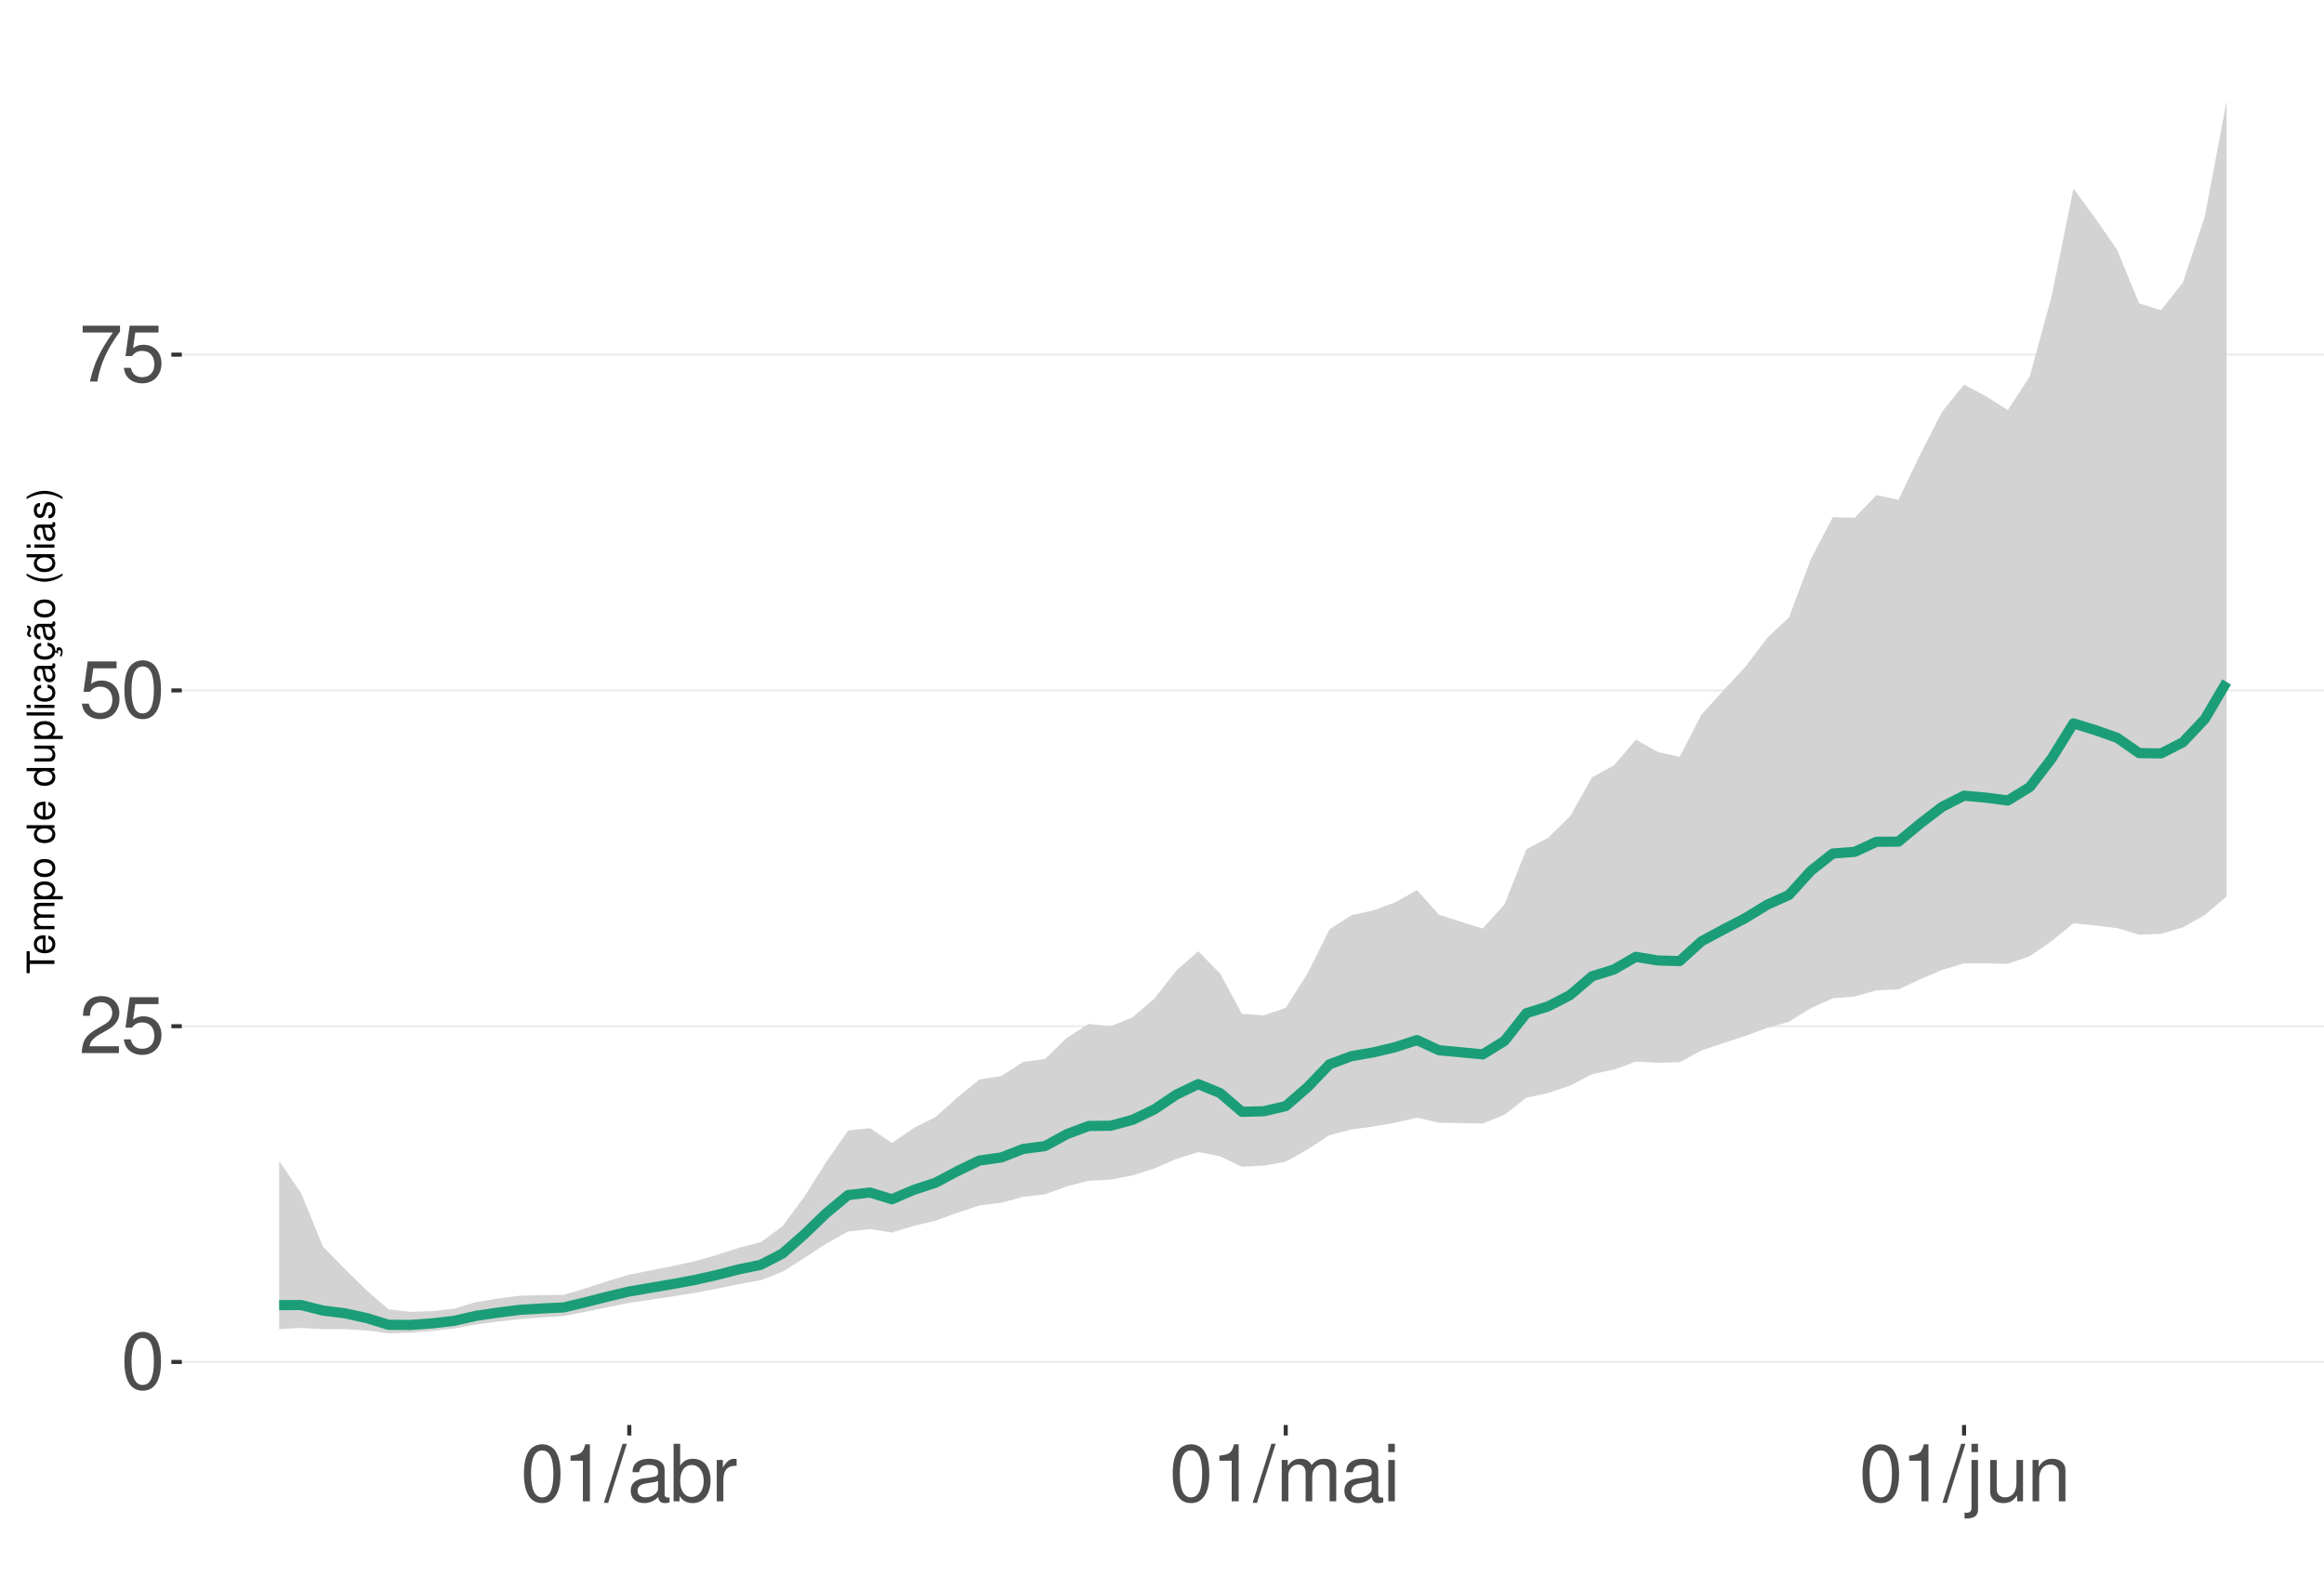
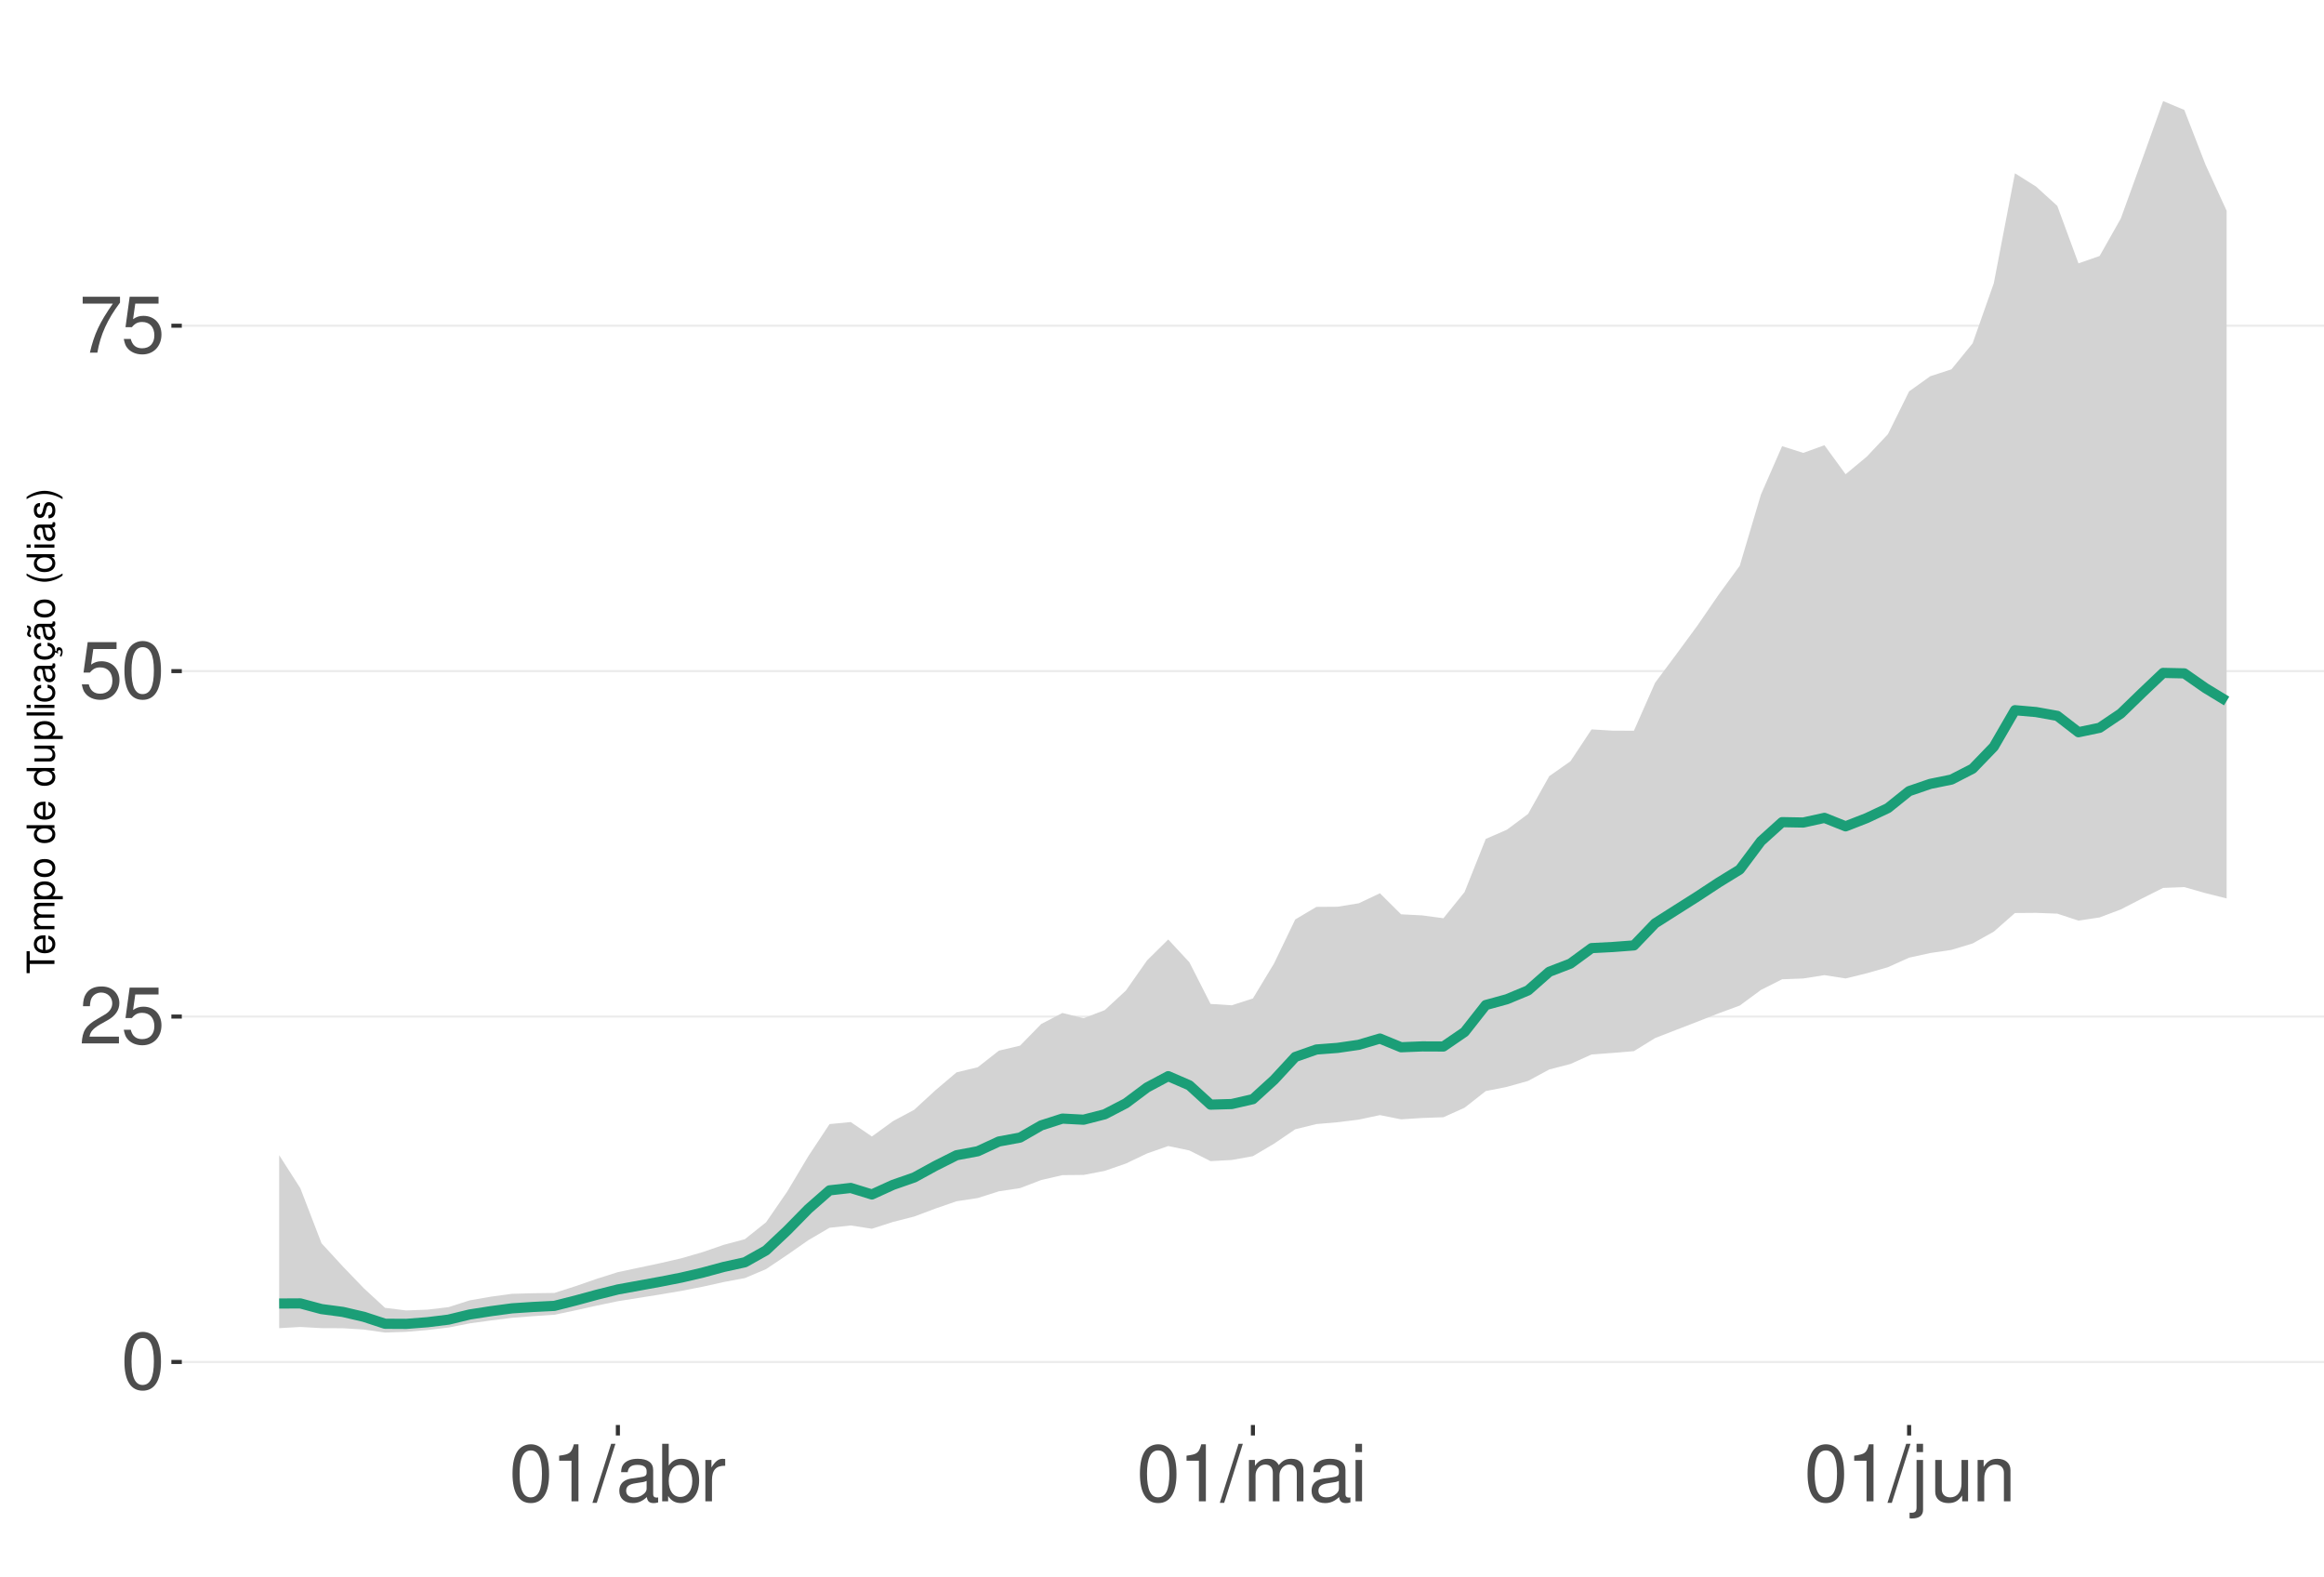
<svg xmlns="http://www.w3.org/2000/svg" xmlns:xlink="http://www.w3.org/1999/xlink" width="609pt" height="413pt" viewBox="0 0 609 413" version="1.1">
  <defs>
    <g>
      <symbol overflow="visible" id="glyph0-0">
        <path style="stroke:none;" d="" />
      </symbol>
      <symbol overflow="visible" id="glyph0-1">
        <path style="stroke:none;" d="M 5.688 -14.938 C 4.312 -14.938 3.078 -14.312 2.312 -13.297 C 1.359 -11.984 0.891 -10 0.891 -7.234 C 0.891 -2.188 2.547 0.469 5.688 0.469 C 8.781 0.469 10.469 -2.188 10.469 -7.109 C 10.469 -10 10.016 -11.938 9.047 -13.297 C 8.281 -14.328 7.062 -14.938 5.688 -14.938 Z M 5.688 -13.328 C 7.641 -13.328 8.609 -11.312 8.609 -7.266 C 8.609 -3.016 7.656 -1.031 5.641 -1.031 C 3.719 -1.031 2.75 -3.094 2.75 -7.203 C 2.75 -11.312 3.719 -13.328 5.688 -13.328 Z M 5.688 -13.328 " />
      </symbol>
      <symbol overflow="visible" id="glyph0-2">
        <path style="stroke:none;" d="M 10.453 -1.797 L 2.75 -1.797 C 2.938 -3.031 3.594 -3.828 5.391 -4.922 L 7.453 -6.078 C 9.5 -7.203 10.562 -8.734 10.562 -10.578 C 10.562 -11.812 10.062 -12.969 9.188 -13.781 C 8.328 -14.562 7.25 -14.938 5.859 -14.938 C 4 -14.938 2.625 -14.281 1.812 -13 C 1.297 -12.203 1.078 -11.281 1.031 -9.766 L 2.844 -9.766 C 2.906 -10.781 3.031 -11.375 3.281 -11.875 C 3.766 -12.781 4.703 -13.344 5.797 -13.344 C 7.453 -13.344 8.703 -12.141 8.703 -10.531 C 8.703 -9.344 8.016 -8.297 6.719 -7.562 L 4.812 -6.438 C 1.75 -4.688 0.875 -3.281 0.703 -0.016 L 10.453 -0.016 Z M 10.453 -1.797 " />
      </symbol>
      <symbol overflow="visible" id="glyph0-3">
        <path style="stroke:none;" d="M 9.828 -14.641 L 2.266 -14.641 L 1.172 -6.672 L 2.844 -6.672 C 3.703 -7.688 4.406 -8.031 5.562 -8.031 C 7.516 -8.031 8.734 -6.688 8.734 -4.531 C 8.734 -2.422 7.516 -1.141 5.531 -1.141 C 3.953 -1.141 2.969 -1.938 2.547 -3.594 L 0.719 -3.594 C 0.969 -2.391 1.172 -1.812 1.609 -1.281 C 2.438 -0.172 3.922 0.469 5.578 0.469 C 8.531 0.469 10.594 -1.672 10.594 -4.766 C 10.594 -7.656 8.672 -9.641 5.859 -9.641 C 4.828 -9.641 4 -9.375 3.156 -8.766 L 3.734 -12.844 L 9.828 -12.844 Z M 9.828 -14.641 " />
      </symbol>
      <symbol overflow="visible" id="glyph0-4">
        <path style="stroke:none;" d="M 10.734 -14.641 L 0.953 -14.641 L 0.953 -12.844 L 8.859 -12.844 C 5.375 -7.875 3.953 -4.812 2.844 0 L 4.797 0 C 5.594 -4.688 7.438 -8.719 10.734 -13.109 Z M 10.734 -14.641 " />
      </symbol>
      <symbol overflow="visible" id="glyph0-5">
        <path style="stroke:none;" d="M 5.344 -10.641 L 5.344 0 L 7.172 0 L 7.172 -14.938 L 5.969 -14.938 C 5.328 -12.641 4.922 -12.328 2.109 -11.953 L 2.109 -10.641 Z M 5.344 -10.641 " />
      </symbol>
      <symbol overflow="visible" id="glyph0-6">
        <path style="stroke:none;" d="M 4.734 -15.062 L -0.172 0.406 L 0.969 0.406 L 5.859 -15.062 Z M 4.734 -15.062 " />
      </symbol>
      <symbol overflow="visible" id="glyph0-7">
        <path style="stroke:none;" d="M 11.047 -1.016 C 10.859 -0.969 10.781 -0.969 10.672 -0.969 C 10.078 -0.969 9.75 -1.281 9.75 -1.812 L 9.75 -8.188 C 9.75 -10.094 8.344 -11.141 5.688 -11.141 C 4.094 -11.141 2.828 -10.672 2.094 -9.875 C 1.594 -9.312 1.391 -8.703 1.344 -7.625 L 3.078 -7.625 C 3.219 -8.938 4 -9.547 5.625 -9.547 C 7.188 -9.547 8.031 -8.969 8.031 -7.938 L 8.031 -7.484 C 8.016 -6.734 7.641 -6.469 6.234 -6.281 C 3.797 -5.969 3.422 -5.891 2.766 -5.625 C 1.516 -5.078 0.875 -4.125 0.875 -2.734 C 0.875 -0.766 2.234 0.469 4.422 0.469 C 5.781 0.469 6.875 0 8.094 -1.109 C 8.219 0 8.766 0.469 9.875 0.469 C 10.25 0.469 10.469 0.438 11.047 0.297 Z M 8.031 -3.406 C 8.031 -2.828 7.875 -2.484 7.359 -2 C 6.656 -1.359 5.797 -1.031 4.797 -1.031 C 3.453 -1.031 2.672 -1.672 2.672 -2.766 C 2.672 -3.906 3.406 -4.484 5.266 -4.75 C 7.109 -5 7.453 -5.078 8.031 -5.344 Z M 8.031 -3.406 " />
      </symbol>
      <symbol overflow="visible" id="glyph0-8">
        <path style="stroke:none;" d="M 1.109 -15.062 L 1.109 0 L 2.672 0 L 2.672 -1.391 C 3.484 -0.125 4.578 0.469 6.094 0.469 C 8.938 0.469 10.797 -1.859 10.797 -5.453 C 10.797 -8.969 9.047 -11.141 6.172 -11.141 C 4.688 -11.141 3.641 -10.578 2.828 -9.359 L 2.828 -15.062 Z M 5.844 -9.516 C 7.766 -9.516 9 -7.844 9 -5.266 C 9 -2.812 7.719 -1.141 5.844 -1.141 C 4 -1.141 2.828 -2.781 2.828 -5.328 C 2.828 -7.875 4 -9.516 5.844 -9.516 Z M 5.844 -9.516 " />
      </symbol>
      <symbol overflow="visible" id="glyph0-9">
        <path style="stroke:none;" d="M 1.422 -10.828 L 1.422 0 L 3.156 0 L 3.156 -5.625 C 3.188 -8.219 4.25 -9.375 6.625 -9.312 L 6.625 -11.078 C 6.344 -11.109 6.172 -11.141 5.969 -11.141 C 4.859 -11.141 4 -10.469 3.016 -8.859 L 3.016 -10.828 Z M 1.422 -10.828 " />
      </symbol>
      <symbol overflow="visible" id="glyph0-10">
        <path style="stroke:none;" d="M 1.453 -10.828 L 1.453 0 L 3.188 0 L 3.188 -6.797 C 3.188 -8.359 4.312 -9.625 5.719 -9.625 C 7 -9.625 7.719 -8.844 7.719 -7.453 L 7.719 0 L 9.453 0 L 9.453 -6.797 C 9.453 -8.359 10.594 -9.625 12 -9.625 C 13.266 -9.625 14 -8.812 14 -7.453 L 14 0 L 15.734 0 L 15.734 -8.125 C 15.734 -10.062 14.625 -11.141 12.594 -11.141 C 11.156 -11.141 10.281 -10.703 9.281 -9.484 C 8.641 -10.641 7.766 -11.141 6.359 -11.141 C 4.922 -11.141 3.953 -10.594 3.031 -9.297 L 3.031 -10.828 Z M 1.453 -10.828 " />
      </symbol>
      <symbol overflow="visible" id="glyph0-11">
        <path style="stroke:none;" d="M 3.094 -10.828 L 1.391 -10.828 L 1.391 0 L 3.094 0 Z M 3.094 -15.062 L 1.359 -15.062 L 1.359 -12.891 L 3.094 -12.891 Z M 3.094 -15.062 " />
      </symbol>
      <symbol overflow="visible" id="glyph0-12">
        <path style="stroke:none;" d="M 1.453 -10.828 L 1.453 1.562 C 1.453 2.641 1.109 3 0.047 3 C -0.078 3 -0.141 3 -0.375 2.969 L -0.375 4.438 C -0.172 4.484 -0.062 4.5 0.203 4.5 C 2.141 4.5 3.156 3.734 3.156 2.25 L 3.156 -10.828 Z M 3.156 -15.062 L 1.453 -15.062 L 1.453 -12.891 L 3.156 -12.891 Z M 3.156 -15.062 " />
      </symbol>
      <symbol overflow="visible" id="glyph0-13">
        <path style="stroke:none;" d="M 9.953 0 L 9.953 -10.828 L 8.234 -10.828 L 8.234 -4.688 C 8.234 -2.484 7.078 -1.031 5.281 -1.031 C 3.922 -1.031 3.062 -1.859 3.062 -3.156 L 3.062 -10.828 L 1.344 -10.828 L 1.344 -2.484 C 1.344 -0.688 2.688 0.469 4.797 0.469 C 6.375 0.469 7.391 -0.078 8.406 -1.516 L 8.406 0 Z M 9.953 0 " />
      </symbol>
      <symbol overflow="visible" id="glyph0-14">
        <path style="stroke:none;" d="M 1.453 -10.828 L 1.453 0 L 3.188 0 L 3.188 -5.969 C 3.188 -8.188 4.344 -9.625 6.109 -9.625 C 7.484 -9.625 8.344 -8.797 8.344 -7.5 L 8.344 0 L 10.062 0 L 10.062 -8.188 C 10.062 -9.984 8.719 -11.141 6.625 -11.141 C 5.016 -11.141 3.984 -10.516 3.031 -9 L 3.031 -10.828 Z M 1.453 -10.828 " />
      </symbol>
      <symbol overflow="visible" id="glyph1-0">
        <path style="stroke:none;" d="" />
      </symbol>
      <symbol overflow="visible" id="glyph1-1">
        <path style="stroke:none;" d="M -6.469 -3.547 L -6.469 -5.938 L -7.297 -5.938 L -7.297 -0.203 L -6.469 -0.203 L -6.469 -2.609 L 0 -2.609 L 0 -3.547 Z M -6.469 -3.547 " />
      </symbol>
      <symbol overflow="visible" id="glyph1-2">
        <path style="stroke:none;" d="M -2.344 -5.125 C -3.141 -5.125 -3.625 -5.062 -4.016 -4.922 C -4.875 -4.578 -5.391 -3.781 -5.391 -2.797 C -5.391 -1.344 -4.281 -0.406 -2.547 -0.406 C -0.812 -0.406 0.234 -1.297 0.234 -2.781 C 0.234 -3.984 -0.453 -4.812 -1.594 -5.016 L -1.594 -4.188 C -0.906 -3.953 -0.547 -3.484 -0.547 -2.812 C -0.547 -2.281 -0.781 -1.828 -1.219 -1.547 C -1.516 -1.344 -1.812 -1.281 -2.344 -1.266 Z M -3.016 -1.297 C -3.984 -1.359 -4.625 -1.953 -4.625 -2.797 C -4.625 -3.641 -3.953 -4.234 -3.016 -4.234 Z M -3.016 -1.297 " />
      </symbol>
      <symbol overflow="visible" id="glyph1-3">
        <path style="stroke:none;" d="M -5.234 -0.703 L 0 -0.703 L 0 -1.547 L -3.297 -1.547 C -4.047 -1.547 -4.656 -2.094 -4.656 -2.766 C -4.656 -3.391 -4.281 -3.734 -3.609 -3.734 L 0 -3.734 L 0 -4.578 L -3.297 -4.578 C -4.047 -4.578 -4.656 -5.125 -4.656 -5.812 C -4.656 -6.422 -4.266 -6.781 -3.609 -6.781 L 0 -6.781 L 0 -7.625 L -3.938 -7.625 C -4.875 -7.625 -5.391 -7.078 -5.391 -6.094 C -5.391 -5.406 -5.188 -4.984 -4.594 -4.484 C -5.156 -4.188 -5.391 -3.766 -5.391 -3.078 C -5.391 -2.375 -5.125 -1.906 -4.5 -1.469 L -5.234 -1.469 Z M -5.234 -0.703 " />
      </symbol>
      <symbol overflow="visible" id="glyph1-4">
        <path style="stroke:none;" d="M 2.188 -0.547 L 2.188 -1.375 L -0.547 -1.375 C -0.016 -1.812 0.234 -2.312 0.234 -2.984 C 0.234 -4.344 -0.859 -5.234 -2.531 -5.234 C -4.297 -5.234 -5.391 -4.375 -5.391 -2.984 C -5.391 -2.266 -5.062 -1.703 -4.453 -1.312 L -5.234 -1.312 L -5.234 -0.547 Z M -4.609 -2.844 C -4.609 -3.766 -3.797 -4.359 -2.547 -4.359 C -1.359 -4.359 -0.547 -3.75 -0.547 -2.844 C -0.547 -1.953 -1.344 -1.375 -2.578 -1.375 C -3.812 -1.375 -4.609 -1.953 -4.609 -2.844 Z M -4.609 -2.844 " />
      </symbol>
      <symbol overflow="visible" id="glyph1-5">
        <path style="stroke:none;" d="M -5.391 -2.719 C -5.391 -1.234 -4.344 -0.359 -2.578 -0.359 C -0.812 -0.359 0.234 -1.234 0.234 -2.734 C 0.234 -4.203 -0.812 -5.094 -2.547 -5.094 C -4.359 -5.094 -5.391 -4.234 -5.391 -2.719 Z M -4.625 -2.734 C -4.625 -3.672 -3.844 -4.234 -2.547 -4.234 C -1.312 -4.234 -0.547 -3.656 -0.547 -2.734 C -0.547 -1.797 -1.312 -1.234 -2.578 -1.234 C -3.844 -1.234 -4.625 -1.797 -4.625 -2.734 Z M -4.625 -2.734 " />
      </symbol>
      <symbol overflow="visible" id="glyph1-6">
        <path style="stroke:none;" d="" />
      </symbol>
      <symbol overflow="visible" id="glyph1-7">
        <path style="stroke:none;" d="M -7.297 -4.953 L -7.297 -4.125 L -4.578 -4.125 C -5.109 -3.766 -5.391 -3.203 -5.391 -2.516 C -5.391 -1.156 -4.297 -0.266 -2.625 -0.266 C -0.859 -0.266 0.234 -1.125 0.234 -2.547 C 0.234 -3.266 -0.047 -3.766 -0.688 -4.203 L 0 -4.203 L 0 -4.953 Z M -4.609 -2.656 C -4.609 -3.547 -3.812 -4.125 -2.562 -4.125 C -1.344 -4.125 -0.547 -3.547 -0.547 -2.656 C -0.547 -1.734 -1.359 -1.125 -2.578 -1.125 C -3.797 -1.125 -4.609 -1.734 -4.609 -2.656 Z M -4.609 -2.656 " />
      </symbol>
      <symbol overflow="visible" id="glyph1-8">
        <path style="stroke:none;" d="M 0 -4.812 L -5.234 -4.812 L -5.234 -3.984 L -2.266 -3.984 C -1.203 -3.984 -0.5 -3.438 -0.5 -2.562 C -0.5 -1.906 -0.906 -1.484 -1.531 -1.484 L -5.234 -1.484 L -5.234 -0.656 L -1.203 -0.656 C -0.328 -0.656 0.234 -1.297 0.234 -2.312 C 0.234 -3.094 -0.047 -3.578 -0.734 -4.062 L 0 -4.062 Z M 0 -4.812 " />
      </symbol>
      <symbol overflow="visible" id="glyph1-9">
        <path style="stroke:none;" d="M -7.297 -1.516 L -7.297 -0.688 L 0 -0.688 L 0 -1.516 Z M -7.297 -1.516 " />
      </symbol>
      <symbol overflow="visible" id="glyph1-10">
        <path style="stroke:none;" d="M -5.234 -1.5 L -5.234 -0.672 L 0 -0.672 L 0 -1.5 Z M -7.297 -1.5 L -7.297 -0.656 L -6.234 -0.656 L -6.234 -1.5 Z M -7.297 -1.5 " />
      </symbol>
      <symbol overflow="visible" id="glyph1-11">
        <path style="stroke:none;" d="M -3.484 -4.703 C -3.984 -4.672 -4.312 -4.562 -4.609 -4.359 C -5.094 -4 -5.391 -3.375 -5.391 -2.641 C -5.391 -1.219 -4.266 -0.312 -2.531 -0.312 C -0.844 -0.312 0.234 -1.203 0.234 -2.625 C 0.234 -3.875 -0.516 -4.672 -1.797 -4.766 L -1.797 -3.938 C -0.953 -3.797 -0.547 -3.359 -0.547 -2.656 C -0.547 -1.734 -1.297 -1.188 -2.531 -1.188 C -3.844 -1.188 -4.625 -1.719 -4.625 -2.625 C -4.625 -3.328 -4.203 -3.766 -3.484 -3.875 Z M -3.484 -4.703 " />
      </symbol>
      <symbol overflow="visible" id="glyph1-12">
        <path style="stroke:none;" d="M -0.484 -5.344 C -0.469 -5.266 -0.469 -5.219 -0.469 -5.172 C -0.469 -4.875 -0.625 -4.719 -0.875 -4.719 L -3.953 -4.719 C -4.891 -4.719 -5.391 -4.047 -5.391 -2.75 C -5.391 -1.984 -5.172 -1.375 -4.781 -1.016 C -4.516 -0.766 -4.203 -0.672 -3.688 -0.656 L -3.688 -1.484 C -4.328 -1.562 -4.625 -1.938 -4.625 -2.719 C -4.625 -3.484 -4.344 -3.891 -3.844 -3.891 L -3.625 -3.891 C -3.266 -3.875 -3.125 -3.703 -3.047 -3.016 C -2.891 -1.844 -2.844 -1.656 -2.719 -1.344 C -2.453 -0.734 -2 -0.422 -1.312 -0.422 C -0.375 -0.422 0.234 -1.078 0.234 -2.141 C 0.234 -2.797 0 -3.328 -0.547 -3.922 C 0 -3.984 0.234 -4.234 0.234 -4.781 C 0.234 -4.953 0.203 -5.062 0.141 -5.344 Z M -1.656 -3.891 C -1.375 -3.891 -1.203 -3.812 -0.969 -3.562 C -0.656 -3.219 -0.5 -2.812 -0.5 -2.312 C -0.5 -1.672 -0.812 -1.297 -1.344 -1.297 C -1.891 -1.297 -2.172 -1.656 -2.297 -2.547 C -2.422 -3.438 -2.453 -3.609 -2.594 -3.891 Z M -1.656 -3.891 " />
      </symbol>
      <symbol overflow="visible" id="glyph1-13">
        <path style="stroke:none;" d="M 0.234 -2.641 C 0.234 -3.875 -0.547 -4.703 -1.797 -4.766 L -1.797 -3.938 C -0.953 -3.797 -0.531 -3.359 -0.531 -2.656 C -0.531 -1.734 -1.281 -1.188 -2.516 -1.188 C -3.844 -1.188 -4.625 -1.719 -4.625 -2.625 C -4.625 -3.328 -4.203 -3.766 -3.484 -3.875 L -3.484 -4.703 C -3.984 -4.672 -4.312 -4.562 -4.609 -4.359 C -5.094 -4 -5.391 -3.375 -5.391 -2.641 C -5.391 -1.219 -4.266 -0.312 -2.531 -0.312 C -1.469 -0.312 -0.625 -0.672 -0.156 -1.312 C 0.047 -1.594 0.125 -1.812 0.203 -2.25 L 0.922 -1.938 L 0.984 -2.062 C 0.938 -2.188 0.906 -2.25 0.906 -2.375 C 0.906 -2.656 1.047 -2.828 1.281 -2.828 C 1.547 -2.828 1.734 -2.594 1.734 -2.297 C 1.734 -2.031 1.672 -1.844 1.438 -1.406 L 1.406 -1.312 L 1.812 -1.094 C 2.078 -1.75 2.141 -1.953 2.141 -2.344 C 2.141 -3.109 1.781 -3.578 1.203 -3.578 C 0.781 -3.578 0.547 -3.297 0.547 -2.797 C 0.547 -2.703 0.547 -2.641 0.562 -2.516 Z M 0.234 -2.641 " />
      </symbol>
      <symbol overflow="visible" id="glyph1-14">
        <path style="stroke:none;" d="M -0.484 -5.344 C -0.469 -5.266 -0.469 -5.219 -0.469 -5.172 C -0.469 -4.875 -0.625 -4.719 -0.875 -4.719 L -3.953 -4.719 C -4.891 -4.719 -5.391 -4.047 -5.391 -2.75 C -5.391 -1.984 -5.172 -1.375 -4.781 -1.016 C -4.516 -0.766 -4.203 -0.672 -3.688 -0.656 L -3.688 -1.484 C -4.328 -1.562 -4.625 -1.938 -4.625 -2.719 C -4.625 -3.484 -4.344 -3.891 -3.844 -3.891 L -3.625 -3.891 C -3.266 -3.875 -3.125 -3.703 -3.047 -3.016 C -2.891 -1.844 -2.844 -1.656 -2.719 -1.344 C -2.453 -0.734 -2 -0.422 -1.312 -0.422 C -0.375 -0.422 0.234 -1.078 0.234 -2.141 C 0.234 -2.797 0 -3.328 -0.547 -3.922 C 0 -3.984 0.234 -4.234 0.234 -4.781 C 0.234 -4.953 0.203 -5.062 0.141 -5.344 Z M -1.656 -3.891 C -1.375 -3.891 -1.203 -3.812 -0.969 -3.562 C -0.656 -3.219 -0.5 -2.812 -0.5 -2.312 C -0.5 -1.672 -0.812 -1.297 -1.344 -1.297 C -1.891 -1.297 -2.172 -1.656 -2.297 -2.547 C -2.422 -3.438 -2.453 -3.609 -2.594 -3.891 Z M -7.172 -3.75 C -6.922 -3.672 -6.812 -3.547 -6.812 -3.375 C -6.812 -3.25 -6.875 -2.984 -6.984 -2.734 C -7.156 -2.312 -7.172 -2.25 -7.172 -2.047 C -7.172 -1.594 -6.797 -1.297 -6.141 -1.188 L -6.141 -1.766 C -6.375 -1.812 -6.5 -1.938 -6.5 -2.094 C -6.5 -2.203 -6.469 -2.344 -6.375 -2.578 C -6.156 -3.156 -6.125 -3.234 -6.125 -3.438 C -6.125 -3.922 -6.484 -4.219 -7.172 -4.312 Z M -7.172 -3.75 " />
      </symbol>
      <symbol overflow="visible" id="glyph1-15">
        <path style="stroke:none;" d="M -7.297 -2.359 C -5.984 -1.359 -4.156 -0.734 -2.594 -0.734 C -1.016 -0.734 0.812 -1.359 2.125 -2.359 L 2.125 -2.906 C 0.688 -2.031 -0.984 -1.547 -2.594 -1.547 C -4.188 -1.547 -5.875 -2.031 -7.297 -2.906 Z M -7.297 -2.359 " />
      </symbol>
      <symbol overflow="visible" id="glyph1-16">
        <path style="stroke:none;" d="M -3.781 -4.375 C -4.812 -4.375 -5.391 -3.688 -5.391 -2.484 C -5.391 -1.266 -4.766 -0.469 -3.797 -0.469 C -2.969 -0.469 -2.578 -0.891 -2.281 -2.125 L -2.094 -2.906 C -1.953 -3.484 -1.734 -3.719 -1.375 -3.719 C -0.875 -3.719 -0.547 -3.234 -0.547 -2.5 C -0.547 -2.047 -0.672 -1.672 -0.891 -1.453 C -1.047 -1.328 -1.188 -1.266 -1.562 -1.219 L -1.562 -0.344 C -0.344 -0.375 0.234 -1.062 0.234 -2.438 C 0.234 -3.75 -0.422 -4.594 -1.438 -4.594 C -2.203 -4.594 -2.641 -4.156 -2.891 -3.109 L -3.078 -2.312 C -3.234 -1.625 -3.453 -1.344 -3.828 -1.344 C -4.312 -1.344 -4.625 -1.766 -4.625 -2.453 C -4.625 -3.125 -4.328 -3.484 -3.781 -3.5 Z M -3.781 -4.375 " />
      </symbol>
      <symbol overflow="visible" id="glyph1-17">
        <path style="stroke:none;" d="M 2.125 -0.938 C 0.812 -1.938 -1.016 -2.562 -2.578 -2.562 C -4.156 -2.562 -5.984 -1.938 -7.297 -0.938 L -7.297 -0.375 C -5.859 -1.266 -4.188 -1.75 -2.578 -1.75 C -0.984 -1.75 0.703 -1.266 2.125 -0.375 Z M 2.125 -0.938 " />
      </symbol>
    </g>
    <clipPath id="clip1">
      <path d="M 47.645 9.961 L 609 9.961 L 609 373.328 L 47.645 373.328 Z M 47.645 9.961 " />
    </clipPath>
    <clipPath id="clip2">
      <path d="M 47.645 356 L 609 356 L 609 358 L 47.645 358 Z M 47.645 356 " />
    </clipPath>
    <clipPath id="clip3">
-       <path d="M 47.645 268 L 609 268 L 609 270 L 47.645 270 Z M 47.645 268 " />
+       <path d="M 47.645 266 L 609 266 L 609 267 L 47.645 267 Z M 47.645 266 " />
    </clipPath>
    <clipPath id="clip4">
-       <path d="M 47.645 180 L 609 180 L 609 182 L 47.645 182 Z M 47.645 180 " />
+       <path d="M 47.645 175 L 609 175 L 609 177 L 47.645 177 Z M 47.645 175 " />
    </clipPath>
    <clipPath id="clip5">
-       <path d="M 47.645 92 L 609 92 L 609 94 L 47.645 94 Z M 47.645 92 " />
+       <path d="M 47.645 85 L 609 85 L 609 86 L 47.645 86 Z M 47.645 85 " />
    </clipPath>
  </defs>
  <g id="surface359">
    <rect x="0" y="0" width="609" height="413" style="fill:rgb(100%,100%,100%);fill-opacity:1;stroke:none;" />
    <rect x="0" y="0" width="609" height="413" style="fill:rgb(100%,100%,100%);fill-opacity:1;stroke:none;" />
    <path style="fill:none;stroke-width:1.067;stroke-linecap:round;stroke-linejoin:round;stroke:rgb(100%,100%,100%);stroke-opacity:1;stroke-miterlimit:10;" d="M 0 413 L 609 413 L 609 0 L 0 0 Z M 0 413 " />
    <g clip-path="url(#clip1)" clip-rule="nonzero">
      <path style=" stroke:none;fill-rule:nonzero;fill:rgb(100%,100%,100%);fill-opacity:1;" d="M 47.645 373.328 L 609 373.328 L 609 9.961 L 47.645 9.961 Z M 47.645 373.328 " />
    </g>
    <g clip-path="url(#clip2)" clip-rule="nonzero">
      <path style="fill:none;stroke-width:0.533;stroke-linecap:butt;stroke-linejoin:round;stroke:rgb(92.157%,92.157%,92.157%);stroke-opacity:1;stroke-miterlimit:10;" d="M 47.645 356.812 L 609 356.812 " />
    </g>
    <g clip-path="url(#clip3)" clip-rule="nonzero">
-       <path style="fill:none;stroke-width:0.533;stroke-linecap:butt;stroke-linejoin:round;stroke:rgb(92.157%,92.157%,92.157%);stroke-opacity:1;stroke-miterlimit:10;" d="M 47.645 268.844 L 609 268.844 " />
+       <path style="fill:none;stroke-width:0.533;stroke-linecap:butt;stroke-linejoin:round;stroke:rgb(92.157%,92.157%,92.157%);stroke-opacity:1;stroke-miterlimit:10;" d="M 47.645 266.32 L 609 266.32 " />
    </g>
    <g clip-path="url(#clip4)" clip-rule="nonzero">
-       <path style="fill:none;stroke-width:0.533;stroke-linecap:butt;stroke-linejoin:round;stroke:rgb(92.157%,92.157%,92.157%);stroke-opacity:1;stroke-miterlimit:10;" d="M 47.645 180.875 L 609 180.875 " />
+       <path style="fill:none;stroke-width:0.533;stroke-linecap:butt;stroke-linejoin:round;stroke:rgb(92.157%,92.157%,92.157%);stroke-opacity:1;stroke-miterlimit:10;" d="M 47.645 175.824 L 609 175.824 " />
    </g>
    <g clip-path="url(#clip5)" clip-rule="nonzero">
-       <path style="fill:none;stroke-width:0.533;stroke-linecap:butt;stroke-linejoin:round;stroke:rgb(92.157%,92.157%,92.157%);stroke-opacity:1;stroke-miterlimit:10;" d="M 47.645 92.906 L 609 92.906 " />
-     </g>
-     <path style=" stroke:none;fill-rule:nonzero;fill:rgb(82.745%,82.745%,82.745%);fill-opacity:1;" d="M 73.16 304.152 L 78.895 312.566 L 84.629 326.578 L 90.363 332.441 L 96.098 338.051 L 101.832 343.02 L 107.566 343.688 L 113.301 343.488 L 119.031 342.848 L 124.766 341.125 L 130.5 340.18 L 136.234 339.453 L 141.969 339.301 L 147.703 339.234 L 153.438 337.512 L 159.172 335.641 L 164.906 333.934 L 170.637 332.797 L 176.371 331.648 L 182.105 330.402 L 187.84 328.781 L 193.574 326.895 L 199.309 325.453 L 205.043 321.258 L 210.777 313.496 L 216.512 304.414 L 222.246 296.172 L 227.977 295.562 L 233.711 299.422 L 239.445 295.512 L 245.18 292.621 L 250.914 287.484 L 256.648 282.801 L 262.383 281.902 L 268.117 278.203 L 273.852 277.418 L 279.582 271.867 L 285.316 268.242 L 291.051 268.887 L 296.785 266.492 L 302.52 261.594 L 308.254 254.266 L 313.988 249.215 L 319.723 255.027 L 325.457 265.633 L 331.191 265.973 L 336.922 264.051 L 342.656 254.988 L 348.391 243.492 L 354.125 239.766 L 359.859 238.5 L 365.594 236.402 L 371.328 233.211 L 377.062 239.641 L 382.797 241.473 L 388.527 243.27 L 394.262 236.898 L 399.996 222.48 L 405.73 219.441 L 411.465 213.785 L 417.199 203.641 L 422.934 200.512 L 428.668 193.777 L 434.402 196.988 L 440.137 198.293 L 445.867 187.219 L 451.602 180.879 L 457.336 174.723 L 463.07 167.121 L 468.805 161.727 L 474.539 146.469 L 480.273 135.504 L 486.008 135.645 L 491.742 129.68 L 497.473 130.941 L 503.207 119.02 L 508.941 107.824 L 514.676 100.762 L 520.41 103.801 L 526.145 107.426 L 531.879 98.676 L 537.613 77.637 L 543.348 49.418 L 549.082 57.219 L 554.812 65.492 L 560.547 79.461 L 566.281 81.27 L 572.016 74.043 L 577.75 56.809 L 583.484 26.48 L 583.484 234.859 L 577.75 239.746 L 572.016 242.957 L 566.281 244.656 L 560.547 244.863 L 554.812 243.168 L 549.082 242.461 L 543.348 241.883 L 537.613 246.574 L 531.879 250.5 L 526.145 252.512 L 520.41 252.379 L 514.676 252.387 L 508.941 254.086 L 503.207 256.539 L 497.473 259.203 L 491.742 259.465 L 486.008 261.07 L 480.273 261.539 L 474.539 264.117 L 468.805 267.684 L 463.07 269.297 L 457.336 271.414 L 451.602 273.27 L 445.867 275.191 L 440.137 278.289 L 434.402 278.426 L 428.668 278.137 L 422.934 280.203 L 417.199 281.422 L 411.465 284.402 L 405.73 286.324 L 399.996 287.578 L 394.262 292.043 L 388.527 294.363 L 382.797 294.238 L 377.062 294.137 L 371.328 292.812 L 365.594 294.117 L 359.859 295.121 L 354.125 295.918 L 348.391 297.383 L 342.656 301.125 L 336.922 304.344 L 331.191 305.371 L 325.457 305.668 L 319.723 302.945 L 313.988 301.82 L 308.254 303.629 L 302.52 306.098 L 296.785 307.93 L 291.051 309.062 L 285.316 309.316 L 279.582 310.801 L 273.852 312.891 L 268.117 313.555 L 262.383 315.113 L 256.648 315.809 L 250.914 317.703 L 245.18 319.789 L 239.445 321.16 L 233.711 322.902 L 227.977 322.004 L 222.246 322.617 L 216.512 325.805 L 210.777 329.586 L 205.043 333.176 L 199.309 335.414 L 193.574 336.414 L 187.84 337.621 L 182.105 338.707 L 176.371 339.621 L 170.637 340.48 L 164.906 341.336 L 159.172 342.461 L 153.438 343.664 L 147.703 344.793 L 141.969 345.145 L 136.234 345.562 L 130.5 346.238 L 124.766 346.988 L 119.031 348.043 L 113.301 348.676 L 107.566 349.141 L 101.832 349.32 L 96.098 348.555 L 90.363 348.219 L 84.629 348.195 L 78.895 347.898 L 73.16 348.203 Z M 73.16 304.152 " />
-     <path style="fill:none;stroke-width:2.667;stroke-linecap:butt;stroke-linejoin:round;stroke:rgb(10.588%,61.961%,46.667%);stroke-opacity:1;stroke-miterlimit:10;" d="M 73.16 341.926 L 78.895 341.898 L 84.629 343.344 L 90.363 344.059 L 96.098 345.312 L 101.832 347.078 L 107.566 347.109 L 113.301 346.695 L 119.031 346.027 L 124.766 344.719 L 130.5 343.875 L 136.234 343.152 L 141.969 342.801 L 147.703 342.527 L 153.438 341.164 L 159.172 339.699 L 164.906 338.344 L 170.637 337.363 L 176.371 336.379 L 182.105 335.324 L 187.84 334.027 L 193.574 332.551 L 199.309 331.371 L 205.043 328.414 L 210.777 323.371 L 216.512 317.848 L 222.246 313.078 L 227.977 312.418 L 233.711 314.18 L 239.445 311.727 L 245.18 309.844 L 250.914 306.801 L 256.648 304.039 L 262.383 303.234 L 268.117 301.004 L 273.852 300.254 L 279.582 297.117 L 285.316 294.977 L 291.051 294.922 L 296.785 293.375 L 302.52 290.629 L 308.254 286.77 L 313.988 284.023 L 319.723 286.359 L 325.457 291.277 L 331.191 291.121 L 336.922 289.785 L 342.656 284.809 L 348.391 278.84 L 354.125 276.699 L 359.859 275.711 L 365.594 274.352 L 371.328 272.477 L 377.062 275.141 L 382.797 275.676 L 388.527 276.23 L 394.262 272.699 L 399.996 265.438 L 405.73 263.641 L 411.465 260.664 L 417.199 255.762 L 422.934 253.988 L 428.668 250.676 L 434.402 251.625 L 440.137 251.785 L 445.867 246.605 L 451.602 243.52 L 457.336 240.543 L 463.07 237.035 L 468.805 234.453 L 474.539 228.129 L 480.273 223.605 L 486.008 223.176 L 491.742 220.527 L 497.473 220.496 L 503.207 215.746 L 508.941 211.363 L 514.676 208.457 L 520.41 208.965 L 526.145 209.723 L 531.879 206.211 L 537.613 198.75 L 543.348 189.504 L 549.082 191.285 L 554.812 193.305 L 560.547 197.297 L 566.281 197.391 L 572.016 194.465 L 577.75 188.395 L 583.484 178.668 " />
+       <path style="fill:none;stroke-width:0.533;stroke-linecap:butt;stroke-linejoin:round;stroke:rgb(92.157%,92.157%,92.157%);stroke-opacity:1;stroke-miterlimit:10;" d="M 47.645 85.332 L 609 85.332 " />
+     </g>
+     <path style=" stroke:none;fill-rule:nonzero;fill:rgb(82.745%,82.745%,82.745%);fill-opacity:1;" d="M 73.16 302.641 L 78.707 311.297 L 84.254 325.711 L 89.801 331.742 L 95.348 337.512 L 100.895 342.625 L 106.441 343.312 L 111.988 343.105 L 117.535 342.445 L 123.086 340.672 L 128.633 339.703 L 134.18 338.953 L 139.727 338.801 L 145.273 338.73 L 150.82 336.957 L 156.367 335.031 L 161.914 333.277 L 167.461 332.105 L 173.008 330.926 L 178.555 329.645 L 184.102 328.039 L 189.648 326.129 L 195.195 324.641 L 200.742 320.219 L 206.289 312.168 L 211.836 302.879 L 217.383 294.492 L 222.93 293.957 L 228.477 297.738 L 234.023 293.711 L 239.57 290.738 L 245.117 285.637 L 250.664 280.934 L 256.211 279.602 L 261.758 275.254 L 267.305 273.941 L 272.852 268.27 L 278.398 265.379 L 283.945 266.754 L 289.492 264.637 L 295.039 259.508 L 300.586 251.609 L 306.133 246.125 L 311.68 252.105 L 317.23 263.016 L 322.777 263.367 L 328.324 261.574 L 333.871 252.387 L 339.418 240.879 L 344.965 237.586 L 350.512 237.547 L 356.059 236.645 L 361.605 234.023 L 367.152 239.531 L 372.699 239.816 L 378.246 240.562 L 383.793 233.691 L 389.34 219.781 L 394.887 217.363 L 400.434 213.234 L 405.98 203.336 L 411.527 199.445 L 417.074 191.086 L 422.621 191.422 L 428.168 191.434 L 433.715 178.875 L 439.262 171.43 L 444.809 163.887 L 450.355 155.812 L 455.902 148.207 L 461.449 129.574 L 466.996 116.891 L 472.543 118.648 L 478.09 116.637 L 483.637 124.242 L 489.184 119.633 L 494.73 113.746 L 500.277 102.535 L 505.824 98.566 L 511.375 96.758 L 516.922 89.945 L 522.469 74.219 L 528.016 45.398 L 533.562 48.891 L 539.109 53.934 L 544.656 68.992 L 550.203 67.062 L 555.75 57.25 L 561.297 41.945 L 566.844 26.48 L 572.391 28.801 L 577.938 43.117 L 583.484 55.211 L 583.484 235.371 L 577.938 233.984 L 572.391 232.402 L 566.844 232.617 L 561.297 235.395 L 555.75 238.258 L 550.203 240.352 L 544.656 241.184 L 539.109 239.359 L 533.562 239.152 L 528.016 239.195 L 522.469 244.074 L 516.922 247.168 L 511.375 248.852 L 505.824 249.676 L 500.277 250.891 L 494.73 253.391 L 489.184 254.98 L 483.637 256.34 L 478.09 255.469 L 472.543 256.344 L 466.996 256.551 L 461.449 259.348 L 455.902 263.438 L 450.355 265.477 L 444.809 267.66 L 439.262 269.797 L 433.715 271.957 L 428.168 275.379 L 422.621 275.844 L 417.074 276.25 L 411.527 278.746 L 405.98 280.184 L 400.434 283.18 L 394.887 284.738 L 389.34 285.844 L 383.793 290.203 L 378.246 292.695 L 372.699 292.891 L 367.152 293.246 L 361.605 292.137 L 356.059 293.32 L 350.512 294.008 L 344.965 294.484 L 339.418 295.848 L 333.871 299.621 L 328.324 302.898 L 322.777 303.895 L 317.23 304.199 L 311.68 301.398 L 306.133 300.242 L 300.586 302.184 L 295.039 304.828 L 289.492 306.746 L 283.945 307.812 L 278.398 307.867 L 272.852 309.145 L 267.305 311.266 L 261.758 312.102 L 256.211 313.867 L 250.664 314.707 L 245.117 316.625 L 239.57 318.707 L 234.023 320.121 L 228.477 321.91 L 222.93 321.051 L 217.383 321.652 L 211.836 324.898 L 206.289 328.766 L 200.742 332.488 L 195.195 334.836 L 189.648 335.871 L 184.102 337.102 L 178.555 338.188 L 173.008 339.129 L 161.914 340.895 L 156.367 342.047 L 150.82 343.285 L 145.273 344.445 L 139.727 344.812 L 134.18 345.242 L 128.633 345.938 L 123.086 346.703 L 117.535 347.793 L 111.988 348.441 L 106.441 348.918 L 100.895 349.105 L 95.348 348.316 L 89.801 347.973 L 84.254 347.949 L 78.707 347.641 L 73.16 347.957 Z M 73.16 302.641 " />
+     <path style="fill:none;stroke-width:2.667;stroke-linecap:butt;stroke-linejoin:round;stroke:rgb(10.588%,61.961%,46.667%);stroke-opacity:1;stroke-miterlimit:10;" d="M 73.16 341.5 L 78.707 341.469 L 84.254 342.957 L 89.801 343.691 L 95.348 344.98 L 100.895 346.801 L 106.441 346.832 L 111.988 346.402 L 117.535 345.719 L 123.086 344.371 L 128.633 343.504 L 134.18 342.762 L 139.727 342.398 L 145.273 342.121 L 150.82 340.715 L 156.367 339.207 L 161.914 337.816 L 173.008 335.793 L 178.555 334.707 L 184.102 333.414 L 189.648 331.914 L 195.195 330.695 L 200.742 327.582 L 206.289 322.359 L 211.836 316.711 L 217.383 311.852 L 222.93 311.223 L 228.477 312.93 L 234.023 310.406 L 239.57 308.473 L 245.117 305.438 L 250.664 302.648 L 256.211 301.613 L 261.758 299.051 L 267.305 298.023 L 272.852 294.836 L 278.398 293.051 L 283.945 293.344 L 289.492 291.922 L 295.039 289.043 L 300.586 284.895 L 306.133 281.934 L 311.68 284.336 L 317.23 289.398 L 322.777 289.238 L 328.324 287.957 L 333.871 282.902 L 339.418 276.902 L 344.965 274.949 L 350.512 274.527 L 356.059 273.723 L 361.605 272.082 L 367.152 274.363 L 372.699 274.137 L 378.246 274.16 L 383.793 270.359 L 389.34 263.301 L 394.887 261.777 L 400.434 259.465 L 405.98 254.586 L 411.527 252.449 L 417.074 248.387 L 422.621 248.098 L 428.168 247.68 L 433.715 241.898 L 439.262 238.371 L 444.809 234.859 L 450.355 231.211 L 455.902 227.805 L 461.449 220.391 L 466.996 215.387 L 472.543 215.488 L 478.09 214.266 L 483.637 216.484 L 489.184 214.32 L 494.73 211.707 L 500.277 207.262 L 505.824 205.363 L 511.375 204.23 L 516.922 201.383 L 522.469 195.633 L 528.016 186.062 L 533.562 186.547 L 539.109 187.543 L 544.656 191.828 L 550.203 190.668 L 555.75 186.934 L 561.297 181.555 L 566.844 176.289 L 572.391 176.41 L 577.938 180.277 L 583.484 183.652 " />
    <g style="fill:rgb(30.196%,30.196%,30.196%);fill-opacity:1;">
      <use xlink:href="#glyph0-1" x="31.715" y="363.866" />
    </g>
    <g style="fill:rgb(30.196%,30.196%,30.196%);fill-opacity:1;">
-       <use xlink:href="#glyph0-2" x="20.715" y="275.897" />
-       <use xlink:href="#glyph0-3" x="31.715" y="275.897" />
-     </g>
-     <g style="fill:rgb(30.196%,30.196%,30.196%);fill-opacity:1;">
-       <use xlink:href="#glyph0-3" x="20.715" y="187.929" />
-       <use xlink:href="#glyph0-1" x="31.715" y="187.929" />
-     </g>
-     <g style="fill:rgb(30.196%,30.196%,30.196%);fill-opacity:1;">
-       <use xlink:href="#glyph0-4" x="20.715" y="99.96" />
-       <use xlink:href="#glyph0-3" x="31.715" y="99.96" />
+       <use xlink:href="#glyph0-2" x="20.715" y="273.374" />
+       <use xlink:href="#glyph0-3" x="31.715" y="273.374" />
+     </g>
+     <g style="fill:rgb(30.196%,30.196%,30.196%);fill-opacity:1;">
+       <use xlink:href="#glyph0-3" x="20.715" y="182.878" />
+       <use xlink:href="#glyph0-1" x="31.715" y="182.878" />
+     </g>
+     <g style="fill:rgb(30.196%,30.196%,30.196%);fill-opacity:1;">
+       <use xlink:href="#glyph0-4" x="20.715" y="92.386" />
+       <use xlink:href="#glyph0-3" x="31.715" y="92.386" />
    </g>
    <path style="fill:none;stroke-width:1.067;stroke-linecap:butt;stroke-linejoin:round;stroke:rgb(20%,20%,20%);stroke-opacity:1;stroke-miterlimit:10;" d="M 44.906 356.812 L 47.645 356.812 " />
-     <path style="fill:none;stroke-width:1.067;stroke-linecap:butt;stroke-linejoin:round;stroke:rgb(20%,20%,20%);stroke-opacity:1;stroke-miterlimit:10;" d="M 44.906 268.844 L 47.645 268.844 " />
-     <path style="fill:none;stroke-width:1.067;stroke-linecap:butt;stroke-linejoin:round;stroke:rgb(20%,20%,20%);stroke-opacity:1;stroke-miterlimit:10;" d="M 44.906 180.875 L 47.645 180.875 " />
-     <path style="fill:none;stroke-width:1.067;stroke-linecap:butt;stroke-linejoin:round;stroke:rgb(20%,20%,20%);stroke-opacity:1;stroke-miterlimit:10;" d="M 44.906 92.906 L 47.645 92.906 " />
-     <path style="fill:none;stroke-width:1.067;stroke-linecap:butt;stroke-linejoin:round;stroke:rgb(20%,20%,20%);stroke-opacity:1;stroke-miterlimit:10;" d="M 164.906 376.07 L 164.906 373.328 " />
-     <path style="fill:none;stroke-width:1.067;stroke-linecap:butt;stroke-linejoin:round;stroke:rgb(20%,20%,20%);stroke-opacity:1;stroke-miterlimit:10;" d="M 336.922 376.07 L 336.922 373.328 " />
-     <path style="fill:none;stroke-width:1.067;stroke-linecap:butt;stroke-linejoin:round;stroke:rgb(20%,20%,20%);stroke-opacity:1;stroke-miterlimit:10;" d="M 514.676 376.07 L 514.676 373.328 " />
-     <g style="fill:rgb(30.196%,30.196%,30.196%);fill-opacity:1;">
-       <use xlink:href="#glyph0-1" x="136.406" y="393.315" />
-       <use xlink:href="#glyph0-5" x="147.406" y="393.315" />
-       <use xlink:href="#glyph0-6" x="158.406" y="393.315" />
-       <use xlink:href="#glyph0-7" x="164.406" y="393.315" />
-       <use xlink:href="#glyph0-8" x="175.406" y="393.315" />
-       <use xlink:href="#glyph0-9" x="186.406" y="393.315" />
-     </g>
-     <g style="fill:rgb(30.196%,30.196%,30.196%);fill-opacity:1;">
-       <use xlink:href="#glyph0-1" x="306.422" y="393.315" />
-       <use xlink:href="#glyph0-5" x="317.422" y="393.315" />
-       <use xlink:href="#glyph0-6" x="328.422" y="393.315" />
-       <use xlink:href="#glyph0-10" x="334.422" y="393.315" />
-       <use xlink:href="#glyph0-7" x="351.422" y="393.315" />
-       <use xlink:href="#glyph0-11" x="362.422" y="393.315" />
-     </g>
-     <g style="fill:rgb(30.196%,30.196%,30.196%);fill-opacity:1;">
-       <use xlink:href="#glyph0-1" x="487.176" y="393.315" />
-       <use xlink:href="#glyph0-5" x="498.176" y="393.315" />
-       <use xlink:href="#glyph0-6" x="509.176" y="393.315" />
-       <use xlink:href="#glyph0-12" x="515.176" y="393.315" />
-       <use xlink:href="#glyph0-13" x="520.176" y="393.315" />
-       <use xlink:href="#glyph0-14" x="531.176" y="393.315" />
+     <path style="fill:none;stroke-width:1.067;stroke-linecap:butt;stroke-linejoin:round;stroke:rgb(20%,20%,20%);stroke-opacity:1;stroke-miterlimit:10;" d="M 44.906 266.32 L 47.645 266.32 " />
+     <path style="fill:none;stroke-width:1.067;stroke-linecap:butt;stroke-linejoin:round;stroke:rgb(20%,20%,20%);stroke-opacity:1;stroke-miterlimit:10;" d="M 44.906 175.824 L 47.645 175.824 " />
+     <path style="fill:none;stroke-width:1.067;stroke-linecap:butt;stroke-linejoin:round;stroke:rgb(20%,20%,20%);stroke-opacity:1;stroke-miterlimit:10;" d="M 44.906 85.332 L 47.645 85.332 " />
+     <path style="fill:none;stroke-width:1.067;stroke-linecap:butt;stroke-linejoin:round;stroke:rgb(20%,20%,20%);stroke-opacity:1;stroke-miterlimit:10;" d="M 161.914 376.07 L 161.914 373.328 " />
+     <path style="fill:none;stroke-width:1.067;stroke-linecap:butt;stroke-linejoin:round;stroke:rgb(20%,20%,20%);stroke-opacity:1;stroke-miterlimit:10;" d="M 328.324 376.07 L 328.324 373.328 " />
+     <path style="fill:none;stroke-width:1.067;stroke-linecap:butt;stroke-linejoin:round;stroke:rgb(20%,20%,20%);stroke-opacity:1;stroke-miterlimit:10;" d="M 500.277 376.07 L 500.277 373.328 " />
+     <g style="fill:rgb(30.196%,30.196%,30.196%);fill-opacity:1;">
+       <use xlink:href="#glyph0-1" x="133.414" y="393.315" />
+       <use xlink:href="#glyph0-5" x="144.414" y="393.315" />
+       <use xlink:href="#glyph0-6" x="155.414" y="393.315" />
+       <use xlink:href="#glyph0-7" x="161.414" y="393.315" />
+       <use xlink:href="#glyph0-8" x="172.414" y="393.315" />
+       <use xlink:href="#glyph0-9" x="183.414" y="393.315" />
+     </g>
+     <g style="fill:rgb(30.196%,30.196%,30.196%);fill-opacity:1;">
+       <use xlink:href="#glyph0-1" x="297.824" y="393.315" />
+       <use xlink:href="#glyph0-5" x="308.824" y="393.315" />
+       <use xlink:href="#glyph0-6" x="319.824" y="393.315" />
+       <use xlink:href="#glyph0-10" x="325.824" y="393.315" />
+       <use xlink:href="#glyph0-7" x="342.824" y="393.315" />
+       <use xlink:href="#glyph0-11" x="353.824" y="393.315" />
+     </g>
+     <g style="fill:rgb(30.196%,30.196%,30.196%);fill-opacity:1;">
+       <use xlink:href="#glyph0-1" x="472.777" y="393.315" />
+       <use xlink:href="#glyph0-5" x="483.777" y="393.315" />
+       <use xlink:href="#glyph0-6" x="494.777" y="393.315" />
+       <use xlink:href="#glyph0-12" x="500.777" y="393.315" />
+       <use xlink:href="#glyph0-13" x="505.777" y="393.315" />
+       <use xlink:href="#glyph0-14" x="516.777" y="393.315" />
    </g>
    <g style="fill:rgb(0%,0%,0%);fill-opacity:1;">
      <use xlink:href="#glyph1-1" x="14.263" y="255.145" />
      <use xlink:href="#glyph1-2" x="14.263" y="250.145" />
      <use xlink:href="#glyph1-3" x="14.263" y="244.145" />
      <use xlink:href="#glyph1-4" x="14.263" y="236.145" />
      <use xlink:href="#glyph1-5" x="14.263" y="230.145" />
      <use xlink:href="#glyph1-6" x="14.263" y="224.145" />
      <use xlink:href="#glyph1-7" x="14.263" y="221.145" />
      <use xlink:href="#glyph1-2" x="14.263" y="215.145" />
      <use xlink:href="#glyph1-6" x="14.263" y="209.145" />
      <use xlink:href="#glyph1-7" x="14.263" y="206.145" />
      <use xlink:href="#glyph1-8" x="14.263" y="200.145" />
      <use xlink:href="#glyph1-4" x="14.263" y="194.145" />
      <use xlink:href="#glyph1-9" x="14.263" y="188.145" />
      <use xlink:href="#glyph1-10" x="14.263" y="186.145" />
      <use xlink:href="#glyph1-11" x="14.263" y="184.145" />
      <use xlink:href="#glyph1-12" x="14.263" y="179.145" />
      <use xlink:href="#glyph1-13" x="14.263" y="173.145" />
      <use xlink:href="#glyph1-14" x="14.263" y="168.145" />
      <use xlink:href="#glyph1-5" x="14.263" y="162.145" />
      <use xlink:href="#glyph1-6" x="14.263" y="156.145" />
      <use xlink:href="#glyph1-15" x="14.263" y="153.145" />
      <use xlink:href="#glyph1-7" x="14.263" y="150.145" />
      <use xlink:href="#glyph1-10" x="14.263" y="144.145" />
      <use xlink:href="#glyph1-12" x="14.263" y="142.145" />
      <use xlink:href="#glyph1-16" x="14.263" y="136.145" />
      <use xlink:href="#glyph1-17" x="14.263" y="131.145" />
    </g>
  </g>
</svg>
